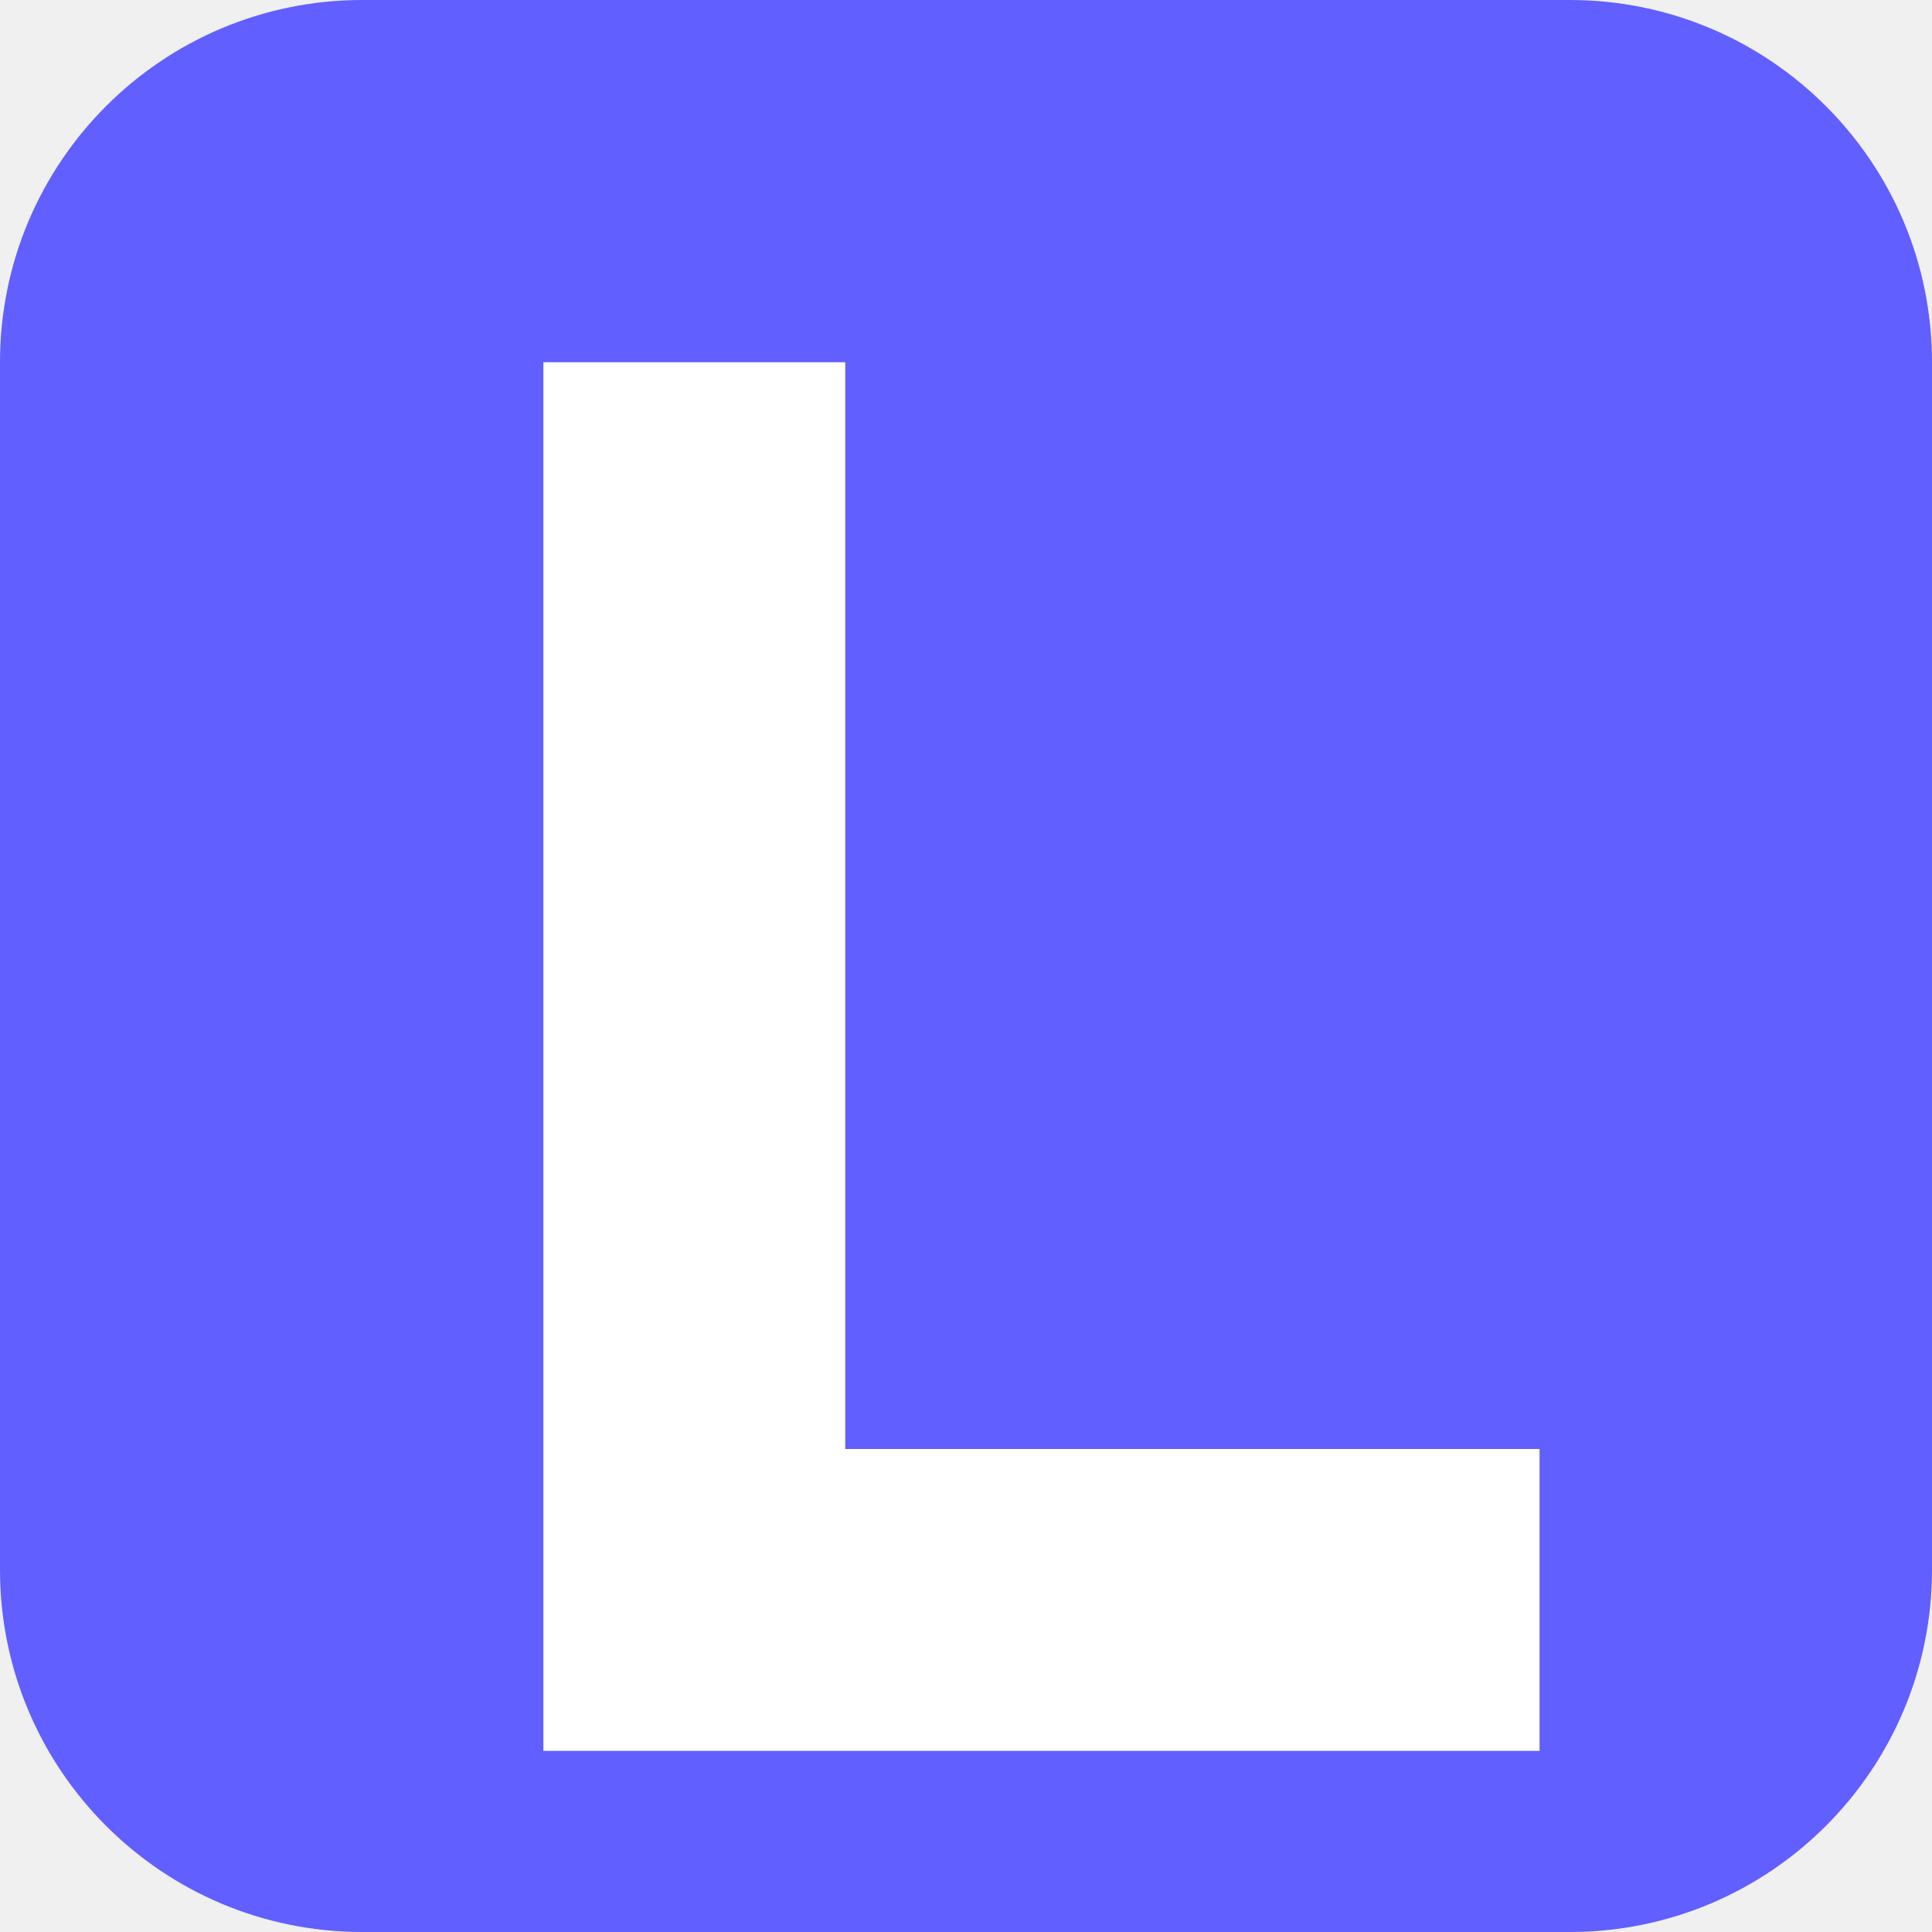
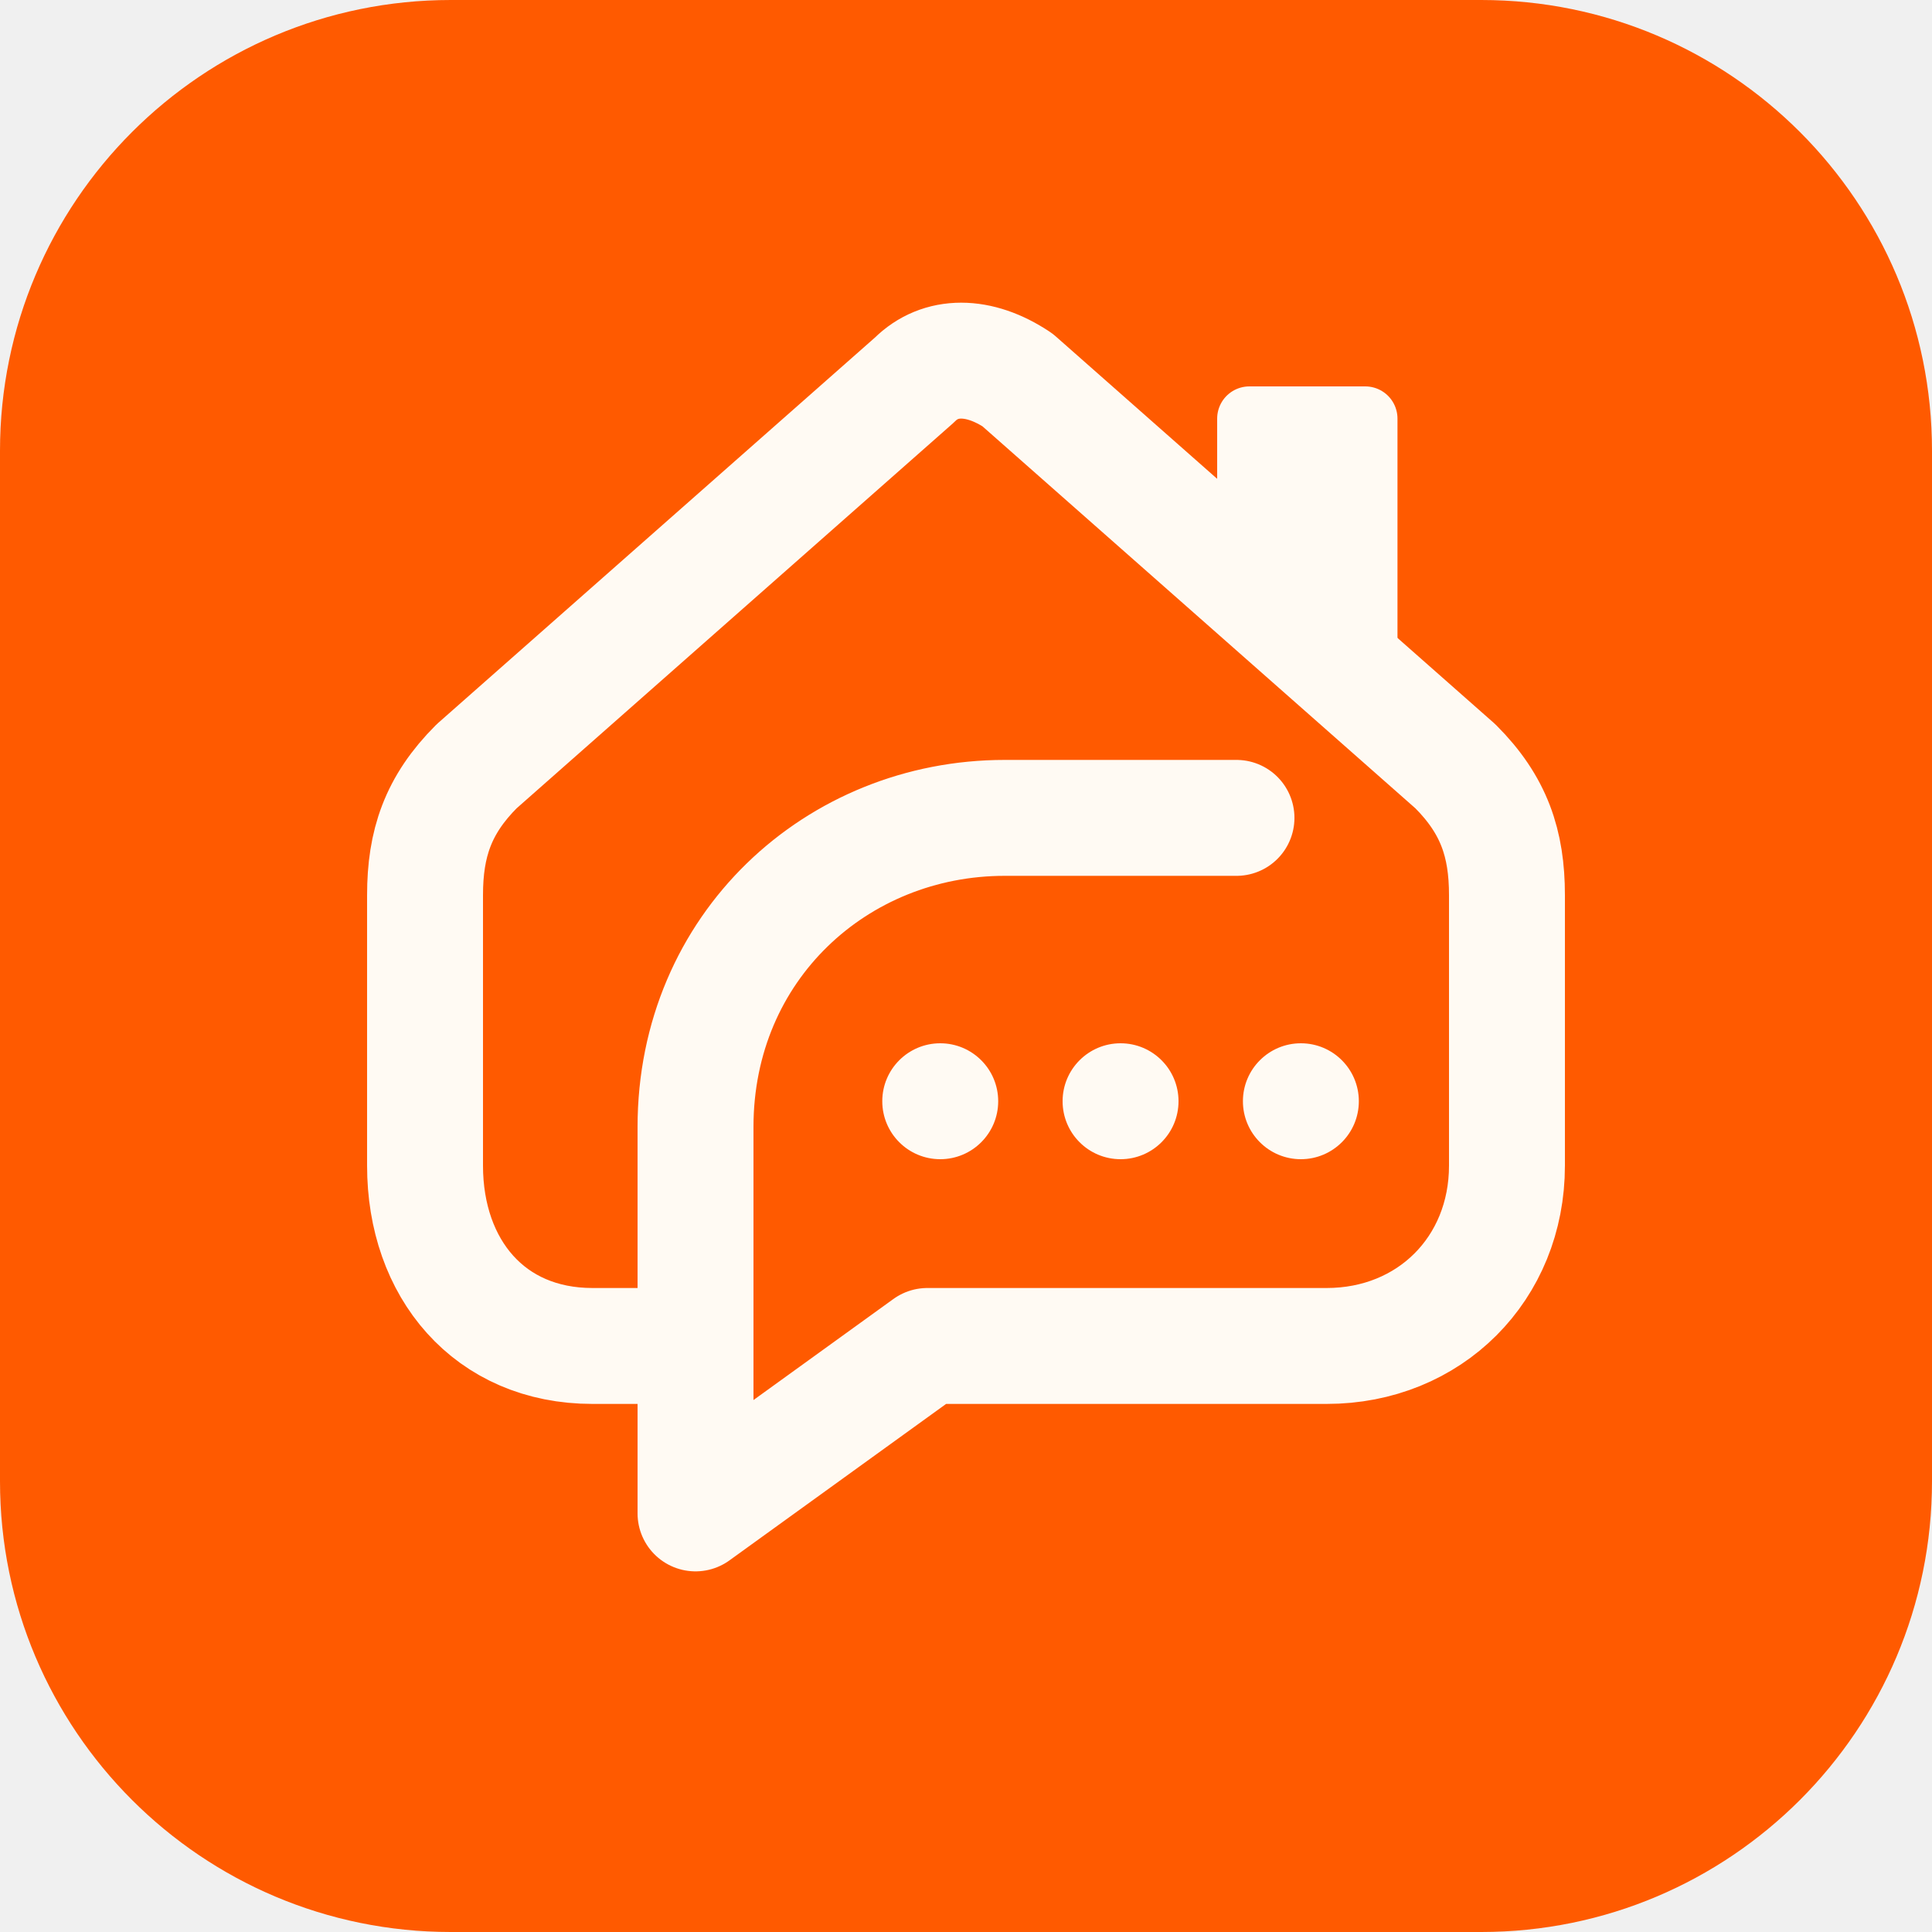
- <svg xmlns="http://www.w3.org/2000/svg" viewBox="0 0 64 64">
-   <rect width="64" height="64" rx="12" fill="#615fff" />
-   <path d="M18 12h10v36h23v10H18Z" fill="white" />
+ <svg xmlns="http://www.w3.org/2000/svg" viewBox="0 0 120 120">
+   <rect width="120" height="120" rx="28" fill="#ff5a00" />
+   <g transform="translate(20 18) scale(.8)" fill="none" stroke="#fffaf3" stroke-linecap="round" stroke-linejoin="round">
+     <path d="M29 82H21C13 82 8 76 8 68V47C8 43 9 40 12 37L46 7C48 5 51 5 54 7L88 37C91 40 92 43 92 47V68C92 76 86 82 78 82H47L29 95V65C29 51 40 41 53 41H71" stroke-width="9" />
+     <path d="M72 23V10H81V31" fill="#fffaf3" stroke-width="5" />
+     <g fill="#fffaf3" stroke="none">
+       <circle cx="48" cy="63" r="4.5" />
+       <circle cx="62" cy="63" r="4.5" />
+       <circle cx="76" cy="63" r="4.5" />
+     </g>
+   </g>
</svg>
